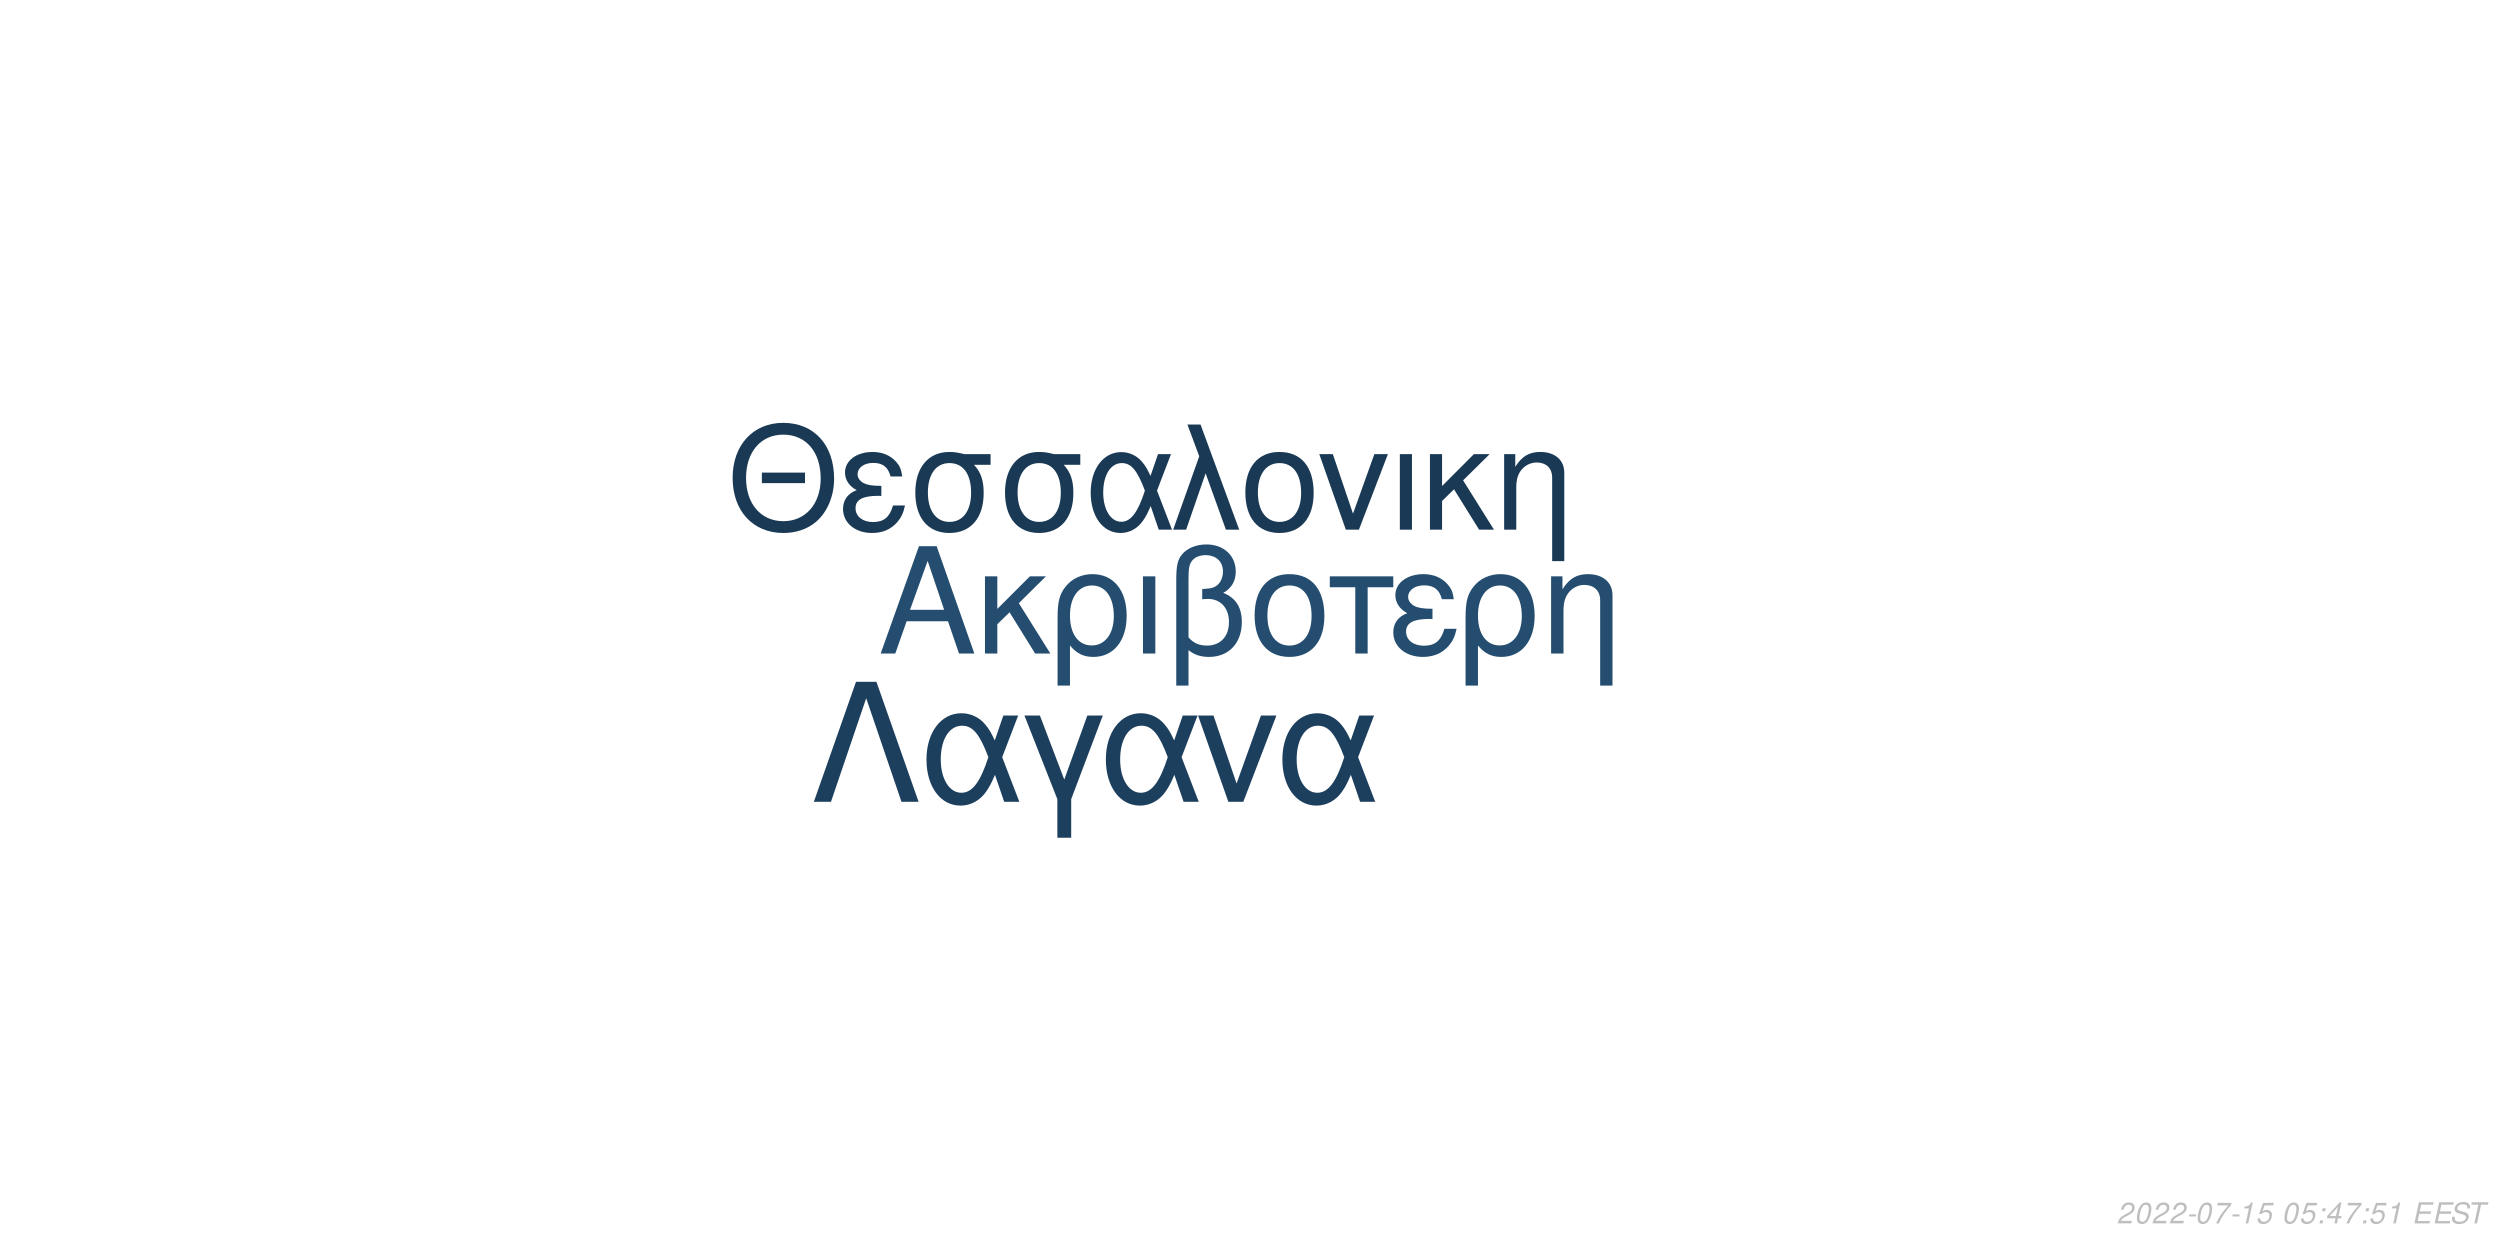
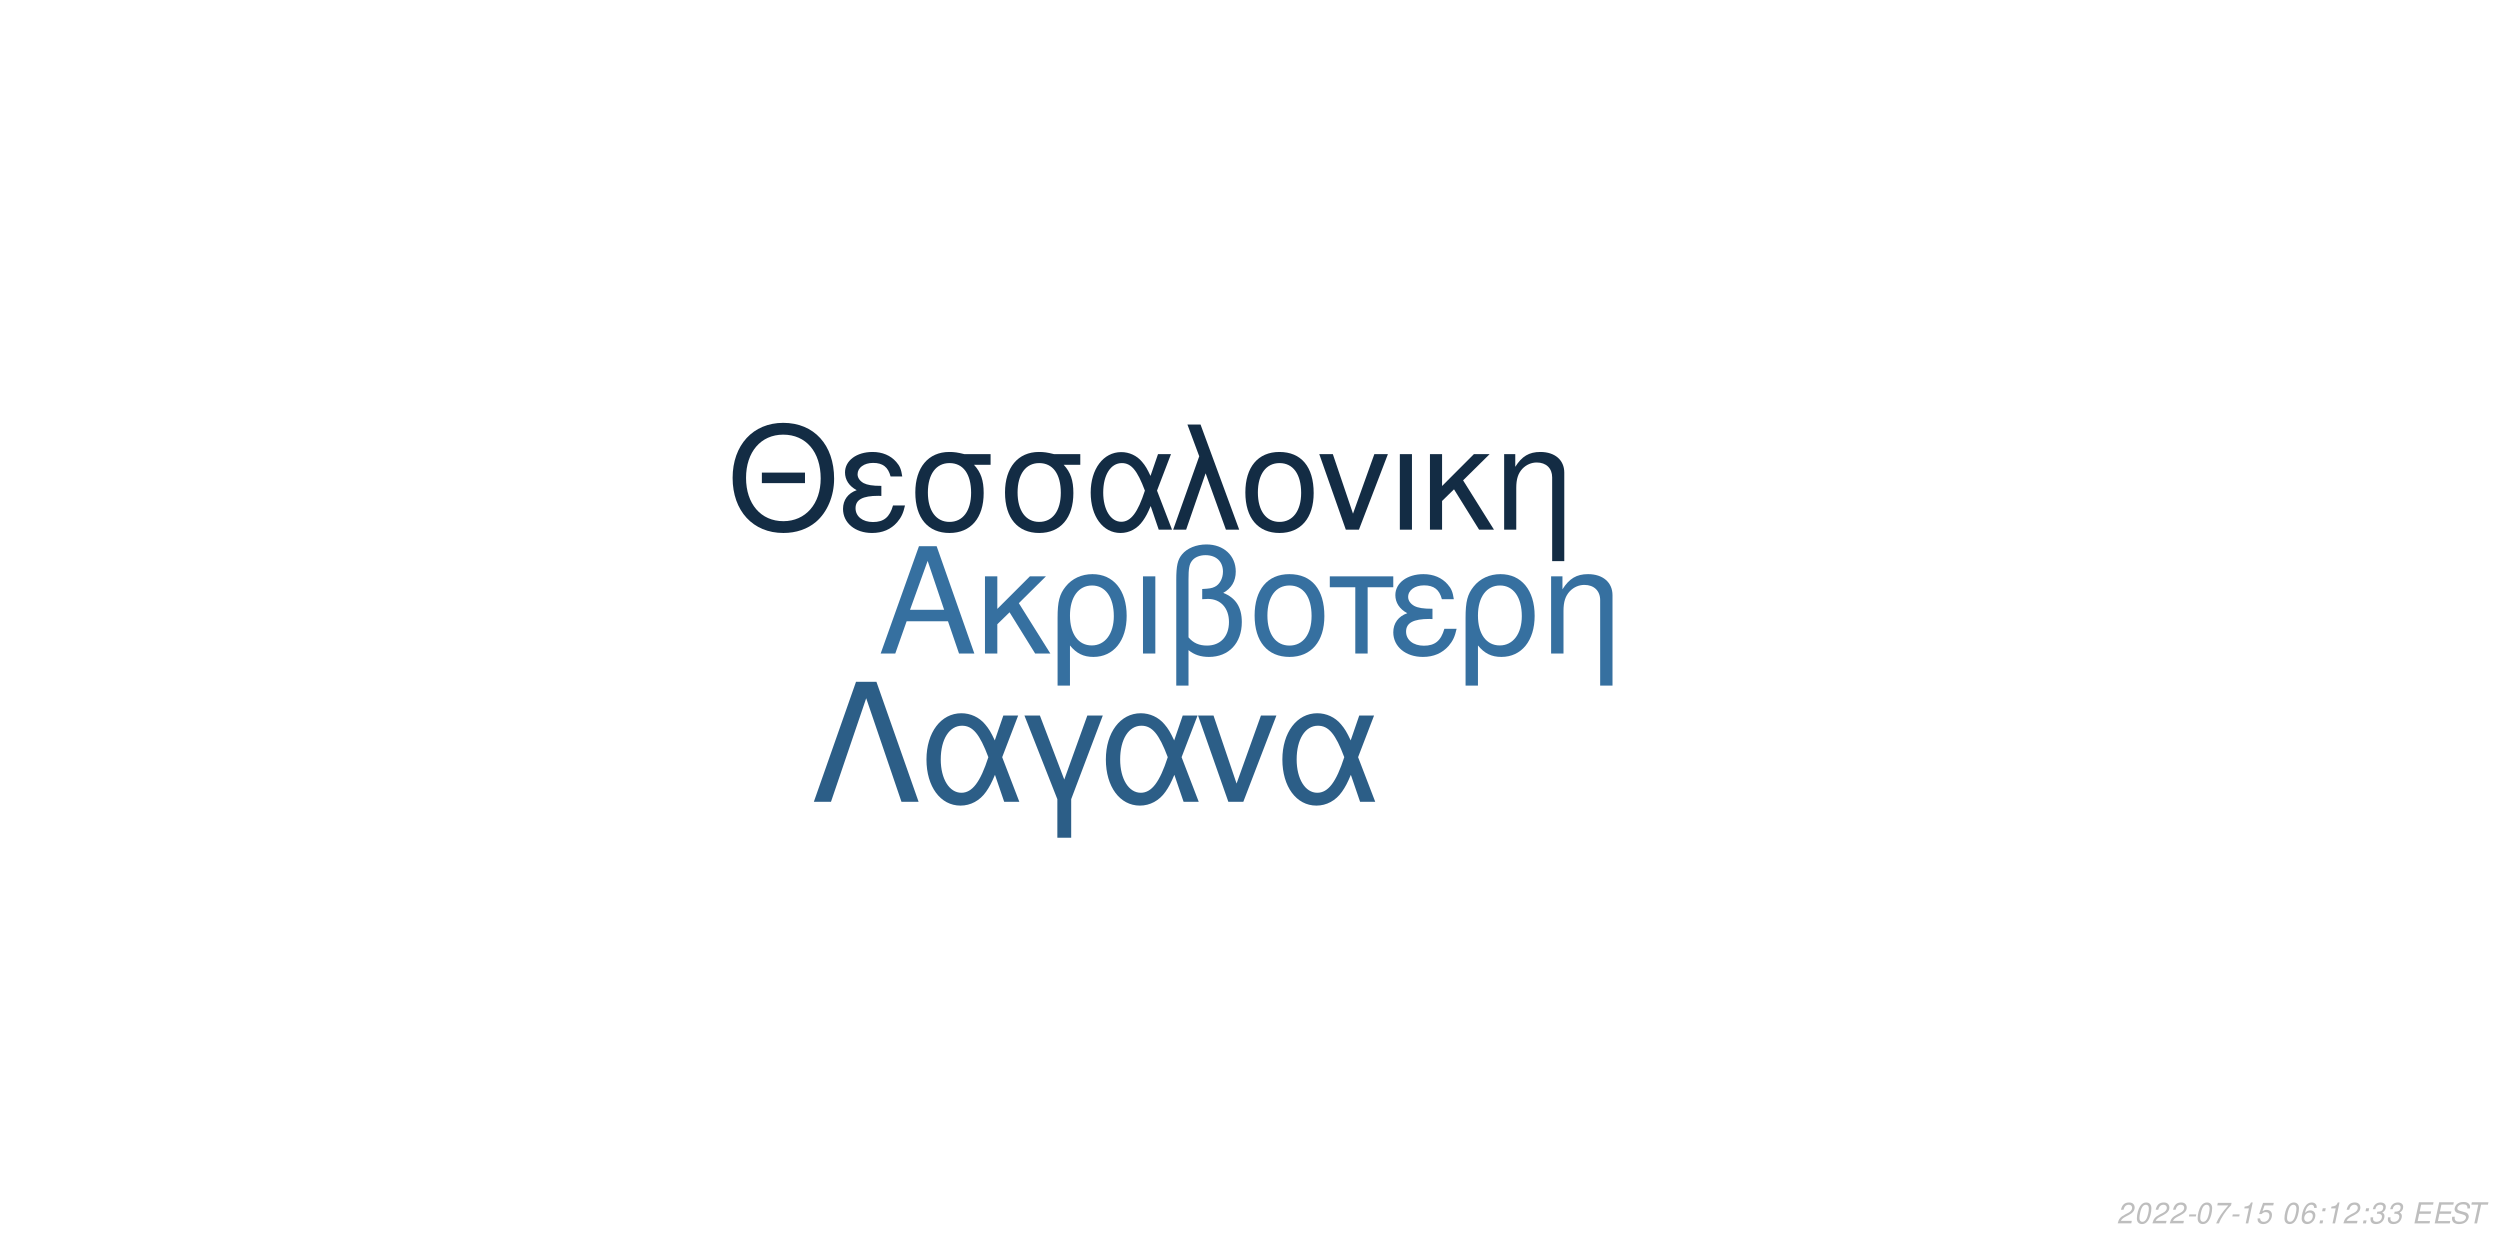
<svg xmlns="http://www.w3.org/2000/svg" xmlns:xlink="http://www.w3.org/1999/xlink" width="864pt" height="432pt" viewBox="0 0 864 432" version="1.1">
  <defs>
    <g>
      <symbol overflow="visible" id="glyph0-0">
        <path style="stroke:none;" d="" />
      </symbol>
      <symbol overflow="visible" id="glyph0-1">
        <path style="stroke:none;" d="M 24.125 -11.141 L 27.938 0 L 33.234 0 L 20.203 -37.094 L 14.094 -37.094 L 0.859 0 L 5.906 0 L 9.828 -11.141 Z M 22.797 -15.109 L 11 -15.109 L 17.094 -32.016 Z M 22.797 -15.109 " />
      </symbol>
      <symbol overflow="visible" id="glyph0-2">
        <path style="stroke:none;" d="M 7.172 -15.422 L 7.172 -26.672 L 2.906 -26.672 L 2.906 0 L 7.172 0 L 7.172 -10.125 L 11.406 -14.25 L 20.25 0 L 25.5 0 L 14.609 -17.406 L 23.969 -26.672 L 18.422 -26.672 Z M 7.172 -15.422 " />
      </symbol>
      <symbol overflow="visible" id="glyph0-3">
        <path style="stroke:none;" d="M 3 11.094 L 7.281 11.094 L 7.281 -2.797 C 9.516 -0.047 11.953 1.172 15.375 1.172 C 22.344 1.172 26.875 -4.422 26.875 -13.031 C 26.875 -21.891 22.297 -27.438 15.062 -27.438 C 11.297 -27.438 7.984 -25.906 5.797 -23.156 C 3.672 -20.516 3 -17.969 3 -12.359 Z M 14.906 -23.516 C 19.547 -23.516 22.438 -19.438 22.438 -12.922 C 22.438 -6.812 19.391 -2.797 14.812 -2.797 C 10.172 -2.797 7.281 -6.766 7.281 -13.125 C 7.281 -19.484 10.234 -23.516 14.906 -23.516 Z M 14.906 -23.516 " />
      </symbol>
      <symbol overflow="visible" id="glyph0-4">
        <path style="stroke:none;" d="M 3.516 0 L 7.781 0 L 7.781 -26.672 L 3.516 -26.672 Z M 3.516 0 " />
      </symbol>
      <symbol overflow="visible" id="glyph0-5">
        <path style="stroke:none;" d="M 4.016 11.094 L 8.25 11.094 L 8.25 -1.172 C 10.172 0.406 12.422 1.172 15.312 1.172 C 22.188 1.172 26.672 -3.609 26.672 -10.891 C 26.672 -15.984 24.578 -19.234 20.25 -20.969 C 23.109 -22.547 24.578 -25.031 24.578 -28.344 C 24.578 -33.844 20.406 -37.703 14.453 -37.703 C 10.938 -37.703 7.734 -36.391 6 -34.25 C 4.484 -32.422 4.016 -30.328 4.016 -25.391 Z M 8.25 -25.656 C 8.25 -29.359 8.5 -30.844 9.469 -32.062 C 10.375 -33.281 12.156 -34 14.094 -34 C 17.812 -34 20.156 -31.812 20.156 -28.297 C 20.156 -25.953 18.984 -23.812 17.297 -23.047 C 16.281 -22.547 15.469 -22.438 12.984 -22.297 L 12.984 -18.781 C 13.734 -18.828 14.344 -18.875 14.969 -18.875 C 19.344 -18.875 22.234 -15.719 22.234 -10.891 C 22.234 -5.906 19.281 -2.75 14.656 -2.75 C 11.953 -2.75 9.922 -3.609 8.25 -5.594 Z M 8.25 -25.656 " />
      </symbol>
      <symbol overflow="visible" id="glyph0-6">
        <path style="stroke:none;" d="M 14.094 -27.438 C 6.562 -27.438 2.094 -22.094 2.094 -13.125 C 2.094 -4.125 6.562 1.172 14.141 1.172 C 21.672 1.172 26.203 -4.172 26.203 -12.922 C 26.203 -22.188 21.828 -27.438 14.094 -27.438 Z M 14.141 -23.516 C 18.938 -23.516 21.781 -19.594 21.781 -12.984 C 21.781 -6.672 18.828 -2.75 14.141 -2.75 C 9.422 -2.75 6.516 -6.672 6.516 -13.125 C 6.516 -19.594 9.422 -23.516 14.141 -23.516 Z M 14.141 -23.516 " />
      </symbol>
      <symbol overflow="visible" id="glyph0-7">
        <path style="stroke:none;" d="M 7.891 0 L 12.156 0 L 12.156 -22.906 L 21.016 -22.906 L 21.016 -26.672 L -0.922 -26.672 L -0.922 -22.906 L 7.891 -22.906 Z M 7.891 0 " />
      </symbol>
      <symbol overflow="visible" id="glyph0-8">
        <path style="stroke:none;" d="M 14.562 -15.469 C 11.344 -15.469 9.562 -15.781 8.297 -16.438 C 6.922 -17.203 6.156 -18.328 6.156 -19.547 C 6.156 -21.891 8.453 -23.562 11.656 -23.562 C 15.062 -23.562 16.953 -22.094 17.812 -18.781 L 21.938 -18.781 C 21.578 -21.266 21.062 -22.5 19.797 -23.922 C 17.812 -26.203 14.906 -27.438 11.453 -27.438 C 5.797 -27.438 1.734 -24.375 1.734 -20.203 C 1.734 -17.609 3.156 -15.375 5.859 -13.938 C 2.797 -12.875 1.016 -10.484 1.016 -7.328 C 1.016 -2.391 5.297 1.172 11.25 1.172 C 14.969 1.172 17.906 -0.109 20.156 -2.641 C 21.578 -4.328 22.297 -5.797 22.906 -8.547 L 18.672 -8.547 C 17.5 -4.422 15.422 -2.703 11.609 -2.703 C 7.938 -2.703 5.438 -4.688 5.438 -7.578 C 5.438 -10.578 7.938 -11.953 13.484 -11.953 C 13.641 -11.953 14.094 -11.953 14.562 -11.906 Z M 14.562 -15.469 " />
      </symbol>
      <symbol overflow="visible" id="glyph0-9">
        <path style="stroke:none;" d="M 3.562 -26.672 L 3.562 0 L 7.844 0 L 7.844 -14.703 C 7.844 -17.906 8.5 -19.891 10.031 -21.531 C 11.406 -22.953 13.188 -23.719 15.062 -23.719 C 18.375 -23.719 20.516 -21.672 20.516 -18.469 L 20.516 11.094 L 24.781 11.094 L 24.781 -20.156 C 24.781 -24.578 21.469 -27.438 16.328 -27.438 C 12.359 -27.438 9.828 -25.906 7.484 -22.188 L 7.484 -26.672 Z M 3.562 -26.672 " />
      </symbol>
      <symbol overflow="visible" id="glyph1-0">
        <path style="stroke:none;" d="" />
      </symbol>
      <symbol overflow="visible" id="glyph1-1">
        <path style="stroke:none;" d="M 26.859 -19.734 L 11.953 -19.734 L 11.953 -16.094 L 26.859 -16.094 Z M 19.328 -36.922 C 8.922 -36.922 1.844 -29.25 1.844 -17.891 C 1.844 -6.484 8.875 1.141 19.391 1.141 C 23.812 1.141 27.703 -0.203 30.641 -2.688 C 34.578 -6.031 36.922 -11.656 36.922 -17.594 C 36.922 -29.297 30 -36.922 19.328 -36.922 Z M 19.328 -32.844 C 27.203 -32.844 32.281 -26.906 32.281 -17.688 C 32.281 -8.922 27.062 -2.938 19.391 -2.938 C 11.609 -2.938 6.484 -8.922 6.484 -17.891 C 6.484 -26.859 11.609 -32.844 19.328 -32.844 Z M 19.328 -32.844 " />
      </symbol>
      <symbol overflow="visible" id="glyph1-2">
        <path style="stroke:none;" d="M 14.25 -15.141 C 11.109 -15.141 9.375 -15.453 8.125 -16.094 C 6.781 -16.844 6.031 -17.938 6.031 -19.141 C 6.031 -21.422 8.266 -23.078 11.406 -23.078 C 14.75 -23.078 16.594 -21.625 17.438 -18.391 L 21.469 -18.391 C 21.125 -20.828 20.625 -22.031 19.391 -23.422 C 17.438 -25.656 14.594 -26.859 11.219 -26.859 C 5.688 -26.859 1.688 -23.875 1.688 -19.781 C 1.688 -17.234 3.094 -15.047 5.734 -13.656 C 2.734 -12.609 1 -10.266 1 -7.172 C 1 -2.344 5.188 1.141 11.016 1.141 C 14.656 1.141 17.547 -0.094 19.734 -2.594 C 21.125 -4.234 21.828 -5.688 22.422 -8.375 L 18.281 -8.375 C 17.141 -4.328 15.094 -2.641 11.359 -2.641 C 7.766 -2.641 5.328 -4.578 5.328 -7.422 C 5.328 -10.359 7.766 -11.703 13.203 -11.703 C 13.359 -11.703 13.797 -11.703 14.25 -11.656 Z M 14.25 -15.141 " />
      </symbol>
      <symbol overflow="visible" id="glyph1-3">
        <path style="stroke:none;" d="M 29 -26.109 L 19.938 -26.109 C 17.594 -26.703 16.438 -26.859 14.703 -26.859 C 7.469 -26.859 2.984 -21.469 2.984 -12.859 C 2.984 -4.031 7.375 1.141 14.797 1.141 C 22.172 1.141 26.609 -4.078 26.609 -12.656 C 26.609 -17.047 25.656 -19.828 23.266 -22.422 L 29 -22.422 Z M 14.797 -23.016 C 19.531 -23.016 22.266 -19.234 22.266 -12.75 C 22.266 -6.531 19.438 -2.688 14.797 -2.688 C 10.172 -2.688 7.328 -6.531 7.328 -12.859 C 7.328 -19.188 10.172 -23.016 14.797 -23.016 Z M 14.797 -23.016 " />
      </symbol>
      <symbol overflow="visible" id="glyph1-4">
        <path style="stroke:none;" d="M 29.344 -26.109 L 24.859 -26.109 L 22.266 -18.578 C 21.125 -21.031 20.484 -22.125 19.328 -23.469 C 17.547 -25.609 14.906 -26.812 12.156 -26.812 C 5.984 -26.812 1.594 -20.984 1.594 -12.812 C 1.594 -4.578 5.828 1.141 11.906 1.141 C 14.953 1.141 17.734 -0.344 19.625 -3.047 C 20.672 -4.531 21.281 -5.688 22.328 -8.172 L 25.109 0 L 29.703 0 L 24.516 -13.5 Z M 20.328 -13.5 C 17.891 -5.922 15.453 -2.734 12.156 -2.734 C 8.516 -2.734 5.922 -6.922 5.922 -12.812 C 5.922 -18.938 8.516 -23.016 12.359 -23.016 C 15.594 -23.016 17.688 -20.531 20.328 -13.5 Z M 20.328 -13.5 " />
      </symbol>
      <symbol overflow="visible" id="glyph1-5">
        <path style="stroke:none;" d="M 1.094 0 L 5.578 0 L 12.312 -19.484 L 19.328 0 L 23.922 0 L 10.562 -36.328 L 6.031 -36.328 L 10.109 -25.359 Z M 1.094 0 " />
      </symbol>
      <symbol overflow="visible" id="glyph1-6">
        <path style="stroke:none;" d="M 13.797 -26.859 C 6.422 -26.859 2.047 -21.625 2.047 -12.859 C 2.047 -4.031 6.422 1.141 13.859 1.141 C 21.234 1.141 25.656 -4.078 25.656 -12.656 C 25.656 -21.719 21.375 -26.859 13.797 -26.859 Z M 13.859 -23.016 C 18.531 -23.016 21.328 -19.188 21.328 -12.703 C 21.328 -6.531 18.438 -2.688 13.859 -2.688 C 9.219 -2.688 6.375 -6.531 6.375 -12.859 C 6.375 -19.188 9.219 -23.016 13.859 -23.016 Z M 13.859 -23.016 " />
      </symbol>
      <symbol overflow="visible" id="glyph1-7">
        <path style="stroke:none;" d="M 14.297 0 L 24.312 -26.109 L 19.625 -26.109 L 12.25 -5.531 L 5.281 -26.109 L 0.594 -26.109 L 9.766 0 Z M 14.297 0 " />
      </symbol>
      <symbol overflow="visible" id="glyph1-8">
        <path style="stroke:none;" d="M 3.438 0 L 7.625 0 L 7.625 -26.109 L 3.438 -26.109 Z M 3.438 0 " />
      </symbol>
      <symbol overflow="visible" id="glyph1-9">
        <path style="stroke:none;" d="M 7.031 -15.094 L 7.031 -26.109 L 2.844 -26.109 L 2.844 0 L 7.031 0 L 7.031 -9.922 L 11.156 -13.953 L 19.828 0 L 24.969 0 L 14.297 -17.047 L 23.469 -26.109 L 18.031 -26.109 Z M 7.031 -15.094 " />
      </symbol>
      <symbol overflow="visible" id="glyph1-10">
        <path style="stroke:none;" d="M 3.484 -26.109 L 3.484 0 L 7.672 0 L 7.672 -14.406 C 7.672 -17.547 8.328 -19.484 9.812 -21.078 C 11.156 -22.469 12.906 -23.219 14.75 -23.219 C 17.984 -23.219 20.078 -21.234 20.078 -18.094 L 20.078 10.859 L 24.266 10.859 L 24.266 -19.734 C 24.266 -24.062 21.031 -26.859 16 -26.859 C 12.109 -26.859 9.609 -25.359 7.328 -21.719 L 7.328 -26.109 Z M 3.484 -26.109 " />
      </symbol>
      <symbol overflow="visible" id="glyph2-0">
        <path style="stroke:none;" d="" />
      </symbol>
      <symbol overflow="visible" id="glyph2-1">
        <path style="stroke:none;" d="M 22.531 -41.484 L 15.484 -41.484 L 0.906 0 L 6.828 0 L 19 -35.797 L 31.188 0 L 37.109 0 Z M 22.531 -41.484 " />
      </symbol>
      <symbol overflow="visible" id="glyph2-2">
        <path style="stroke:none;" d="M 33.516 -29.812 L 28.391 -29.812 L 25.438 -21.219 C 24.125 -24.016 23.391 -25.266 22.078 -26.797 C 20.031 -29.25 17.016 -30.609 13.891 -30.609 C 6.828 -30.609 1.828 -23.953 1.828 -14.625 C 1.828 -5.234 6.656 1.312 13.594 1.312 C 17.078 1.312 20.266 -0.391 22.422 -3.469 C 23.609 -5.172 24.297 -6.484 25.5 -9.328 L 28.688 0 L 33.922 0 L 28 -15.422 Z M 23.219 -15.422 C 20.422 -6.766 17.641 -3.125 13.891 -3.125 C 9.734 -3.125 6.766 -7.906 6.766 -14.625 C 6.766 -21.625 9.734 -26.297 14.109 -26.297 C 17.812 -26.297 20.203 -23.453 23.219 -15.422 Z M 23.219 -15.422 " />
      </symbol>
      <symbol overflow="visible" id="glyph2-3">
        <path style="stroke:none;" d="M 12.062 12.406 L 16.844 12.406 L 16.844 -0.906 L 27.766 -29.812 L 22.422 -29.812 L 14.453 -7.688 L 6.031 -29.812 L 0.688 -29.812 L 12.062 -0.906 Z M 12.062 12.406 " />
      </symbol>
      <symbol overflow="visible" id="glyph2-4">
        <path style="stroke:none;" d="M 16.328 0 L 27.766 -29.812 L 22.422 -29.812 L 14 -6.312 L 6.031 -29.812 L 0.688 -29.812 L 11.156 0 Z M 16.328 0 " />
      </symbol>
      <symbol overflow="visible" id="glyph3-0">
        <path style="stroke:none;" d="" />
      </symbol>
      <symbol overflow="visible" id="glyph3-1">
        <path style="stroke:none;" d="M 5.234 -0.875 L 1.469 -0.875 C 1.641 -1.375 2.203 -1.891 3.109 -2.344 L 4.234 -2.938 C 5.562 -3.625 6.219 -4.469 6.219 -5.484 C 6.219 -5.938 6.062 -6.359 5.797 -6.656 C 5.469 -7.047 4.984 -7.234 4.312 -7.234 C 2.766 -7.234 1.891 -6.453 1.484 -4.734 L 2.375 -4.734 C 2.484 -5.188 2.609 -5.484 2.797 -5.75 C 3.094 -6.203 3.609 -6.453 4.188 -6.453 C 4.891 -6.453 5.344 -6.031 5.344 -5.375 C 5.344 -4.703 4.859 -4.094 4.016 -3.656 L 2.984 -3.125 C 1.234 -2.188 0.797 -1.656 0.344 -0.016 L 5.047 -0.016 Z M 5.234 -0.875 " />
      </symbol>
      <symbol overflow="visible" id="glyph3-2">
        <path style="stroke:none;" d="M 4.203 -7.234 C 3.375 -7.234 2.688 -6.812 2.125 -5.984 C 1.484 -5.047 0.984 -3.188 0.984 -1.734 C 0.984 -1.109 1.172 -0.562 1.484 -0.266 C 1.797 0.047 2.281 0.234 2.766 0.234 C 3.625 0.234 4.281 -0.156 4.859 -1.016 C 5.516 -1.953 6 -3.797 6 -5.266 C 6 -6.5 5.328 -7.234 4.203 -7.234 Z M 4.094 -6.453 C 4.734 -6.453 5.125 -5.984 5.125 -5.156 C 5.125 -4.203 4.781 -2.625 4.406 -1.812 C 3.984 -0.938 3.516 -0.547 2.875 -0.547 C 2.25 -0.547 1.875 -1.031 1.875 -1.828 C 1.875 -2.797 2.203 -4.344 2.594 -5.203 C 2.984 -6.047 3.453 -6.453 4.094 -6.453 Z M 4.094 -6.453 " />
      </symbol>
      <symbol overflow="visible" id="glyph3-3">
        <path style="stroke:none;" d="M 3.516 -3.125 L 1.125 -3.125 L 0.969 -2.406 L 3.359 -2.406 Z M 3.516 -3.125 " />
      </symbol>
      <symbol overflow="visible" id="glyph3-4">
        <path style="stroke:none;" d="M 6.703 -7.094 L 1.953 -7.094 L 1.766 -6.219 L 5.594 -6.219 C 3.344 -3.688 2.266 -2.109 1.375 0 L 2.344 0 C 3.031 -1.906 4.828 -4.594 6.547 -6.281 Z M 6.703 -7.094 " />
      </symbol>
      <symbol overflow="visible" id="glyph3-5">
        <path style="stroke:none;" d="M 3.703 -5.188 L 2.594 0 L 3.469 0 L 5.016 -7.234 L 4.438 -7.234 C 3.906 -6.156 3.688 -6.016 2.234 -5.812 L 2.109 -5.188 Z M 3.703 -5.188 " />
      </symbol>
      <symbol overflow="visible" id="glyph3-6">
        <path style="stroke:none;" d="M 6.297 -7.094 L 2.594 -7.094 L 1.234 -3.234 L 2.047 -3.234 C 2.656 -3.766 2.938 -3.906 3.531 -3.906 C 4.328 -3.906 4.797 -3.453 4.797 -2.688 C 4.797 -1.438 3.969 -0.547 2.828 -0.547 C 2.031 -0.547 1.609 -0.938 1.578 -1.734 L 0.703 -1.734 L 0.703 -1.516 C 0.703 -0.938 0.844 -0.547 1.188 -0.266 C 1.562 0.062 2.078 0.234 2.703 0.234 C 3.656 0.234 4.391 -0.156 4.984 -0.922 C 5.422 -1.5 5.672 -2.234 5.672 -2.953 C 5.672 -4 4.938 -4.672 3.812 -4.672 C 3.328 -4.672 2.906 -4.547 2.406 -4.234 L 3.109 -6.219 L 6.109 -6.219 Z M 6.297 -7.094 " />
      </symbol>
      <symbol overflow="visible" id="glyph3-7">
        <path style="stroke:none;" d="" />
      </symbol>
      <symbol overflow="visible" id="glyph3-8">
+         <path style="stroke:none;" d="M 6.125 -5.344 L 6.141 -5.625 C 6.141 -6.609 5.453 -7.234 4.391 -7.234 C 3.438 -7.234 2.641 -6.719 2.016 -5.703 C 1.422 -4.781 0.938 -2.953 0.938 -1.688 C 0.938 -0.516 1.688 0.234 2.859 0.234 C 3.703 0.234 4.438 -0.156 5 -0.875 C 5.406 -1.422 5.672 -2.156 5.672 -2.766 C 5.672 -3.812 4.969 -4.5 3.906 -4.5 C 3.234 -4.5 2.672 -4.234 2.094 -3.625 C 2.406 -5.375 3.234 -6.453 4.25 -6.453 C 4.703 -6.453 5.062 -6.234 5.172 -5.844 C 5.203 -5.719 5.234 -5.578 5.25 -5.344 Z M 3.656 -3.734 C 4.344 -3.734 4.797 -3.281 4.797 -2.625 C 4.797 -1.469 3.984 -0.547 2.984 -0.547 C 2.297 -0.547 1.812 -1.047 1.812 -1.766 C 1.812 -2.859 2.625 -3.734 3.656 -3.734 Z M 3.656 -3.734 " />
+       </symbol>
+       <symbol overflow="visible" id="glyph3-9">
        <path style="stroke:none;" d="M 2.359 -1.031 L 1.312 -1.031 L 1.094 0 L 2.141 0 Z M 3.266 -5.234 L 2.219 -5.234 L 2 -4.203 L 3.047 -4.203 Z M 3.266 -5.234 " />
      </symbol>
-       <symbol overflow="visible" id="glyph3-9">
-         <path style="stroke:none;" d="M 3.625 -1.75 L 3.266 0 L 4.141 0 L 4.516 -1.75 L 5.562 -1.75 L 5.734 -2.531 L 4.688 -2.531 L 5.688 -7.234 L 5.016 -7.234 L 0.844 -2.672 L 0.641 -1.75 Z M 3.797 -2.531 L 1.594 -2.531 L 4.469 -5.703 Z M 3.797 -2.531 " />
+       <symbol overflow="visible" id="glyph3-10">
+         <path style="stroke:none;" d="M 2.922 -3.312 C 3.125 -3.344 3.234 -3.344 3.375 -3.344 C 4.203 -3.344 4.688 -3 4.688 -2.406 C 4.688 -1.312 3.906 -0.547 2.781 -0.547 C 2.047 -0.547 1.594 -0.938 1.594 -1.562 C 1.594 -1.719 1.609 -1.844 1.656 -2.094 L 0.766 -2.094 C 0.734 -1.797 0.719 -1.641 0.719 -1.469 C 0.719 -0.375 1.406 0.234 2.641 0.234 C 3.547 0.234 4.297 -0.078 4.812 -0.656 C 5.266 -1.156 5.562 -1.875 5.562 -2.547 C 5.562 -3.125 5.344 -3.453 4.797 -3.734 C 5.641 -4.234 6.016 -4.844 6.016 -5.734 C 6.016 -6.656 5.312 -7.234 4.203 -7.234 C 3.375 -7.234 2.672 -6.938 2.188 -6.375 C 1.891 -6.031 1.703 -5.641 1.516 -4.906 L 2.391 -4.906 C 2.5 -5.359 2.594 -5.594 2.734 -5.812 C 3.047 -6.234 3.516 -6.453 4.078 -6.453 C 4.734 -6.453 5.141 -6.125 5.141 -5.578 C 5.141 -5.188 5.016 -4.797 4.797 -4.547 C 4.516 -4.234 4 -4.062 3.266 -4.062 L 3.078 -4.062 Z M 2.922 -3.312 " />
      </symbol>
-       <symbol overflow="visible" id="glyph3-10">
+       <symbol overflow="visible" id="glyph3-11">
        <path style="stroke:none;" d="M 2.547 -3.312 L 6.5 -3.312 L 6.688 -4.141 L 2.719 -4.141 L 3.219 -6.469 L 7.344 -6.469 L 7.516 -7.297 L 2.453 -7.297 L 0.906 0 L 6.125 0 L 6.297 -0.812 L 2.016 -0.812 Z M 2.547 -3.312 " />
      </symbol>
-       <symbol overflow="visible" id="glyph3-11">
+       <symbol overflow="visible" id="glyph3-12">
        <path style="stroke:none;" d="M 7.062 -5.156 C 7.125 -5.438 7.141 -5.562 7.141 -5.703 C 7.141 -6.156 6.938 -6.594 6.594 -6.891 C 6.188 -7.25 5.656 -7.406 4.875 -7.406 C 3.844 -7.406 3.047 -7.125 2.5 -6.562 C 2.094 -6.141 1.781 -5.438 1.781 -4.922 C 1.781 -4.297 2.219 -3.766 2.891 -3.562 L 4.594 -3.094 C 5.406 -2.859 5.734 -2.578 5.734 -2.094 C 5.734 -1.781 5.547 -1.406 5.266 -1.141 C 4.844 -0.766 4.266 -0.578 3.453 -0.578 C 2.328 -0.578 1.812 -0.984 1.812 -1.906 C 1.812 -2.047 1.812 -2.125 1.844 -2.312 L 0.984 -2.312 C 0.906 -2.062 0.891 -1.906 0.891 -1.688 C 0.891 -0.484 1.797 0.234 3.297 0.234 C 4.359 0.234 5.234 -0.062 5.812 -0.609 C 6.344 -1.078 6.688 -1.797 6.688 -2.375 C 6.688 -2.641 6.609 -2.906 6.453 -3.156 C 6.234 -3.5 5.938 -3.703 5.469 -3.828 L 3.75 -4.312 C 2.984 -4.547 2.734 -4.734 2.734 -5.188 C 2.734 -5.547 2.875 -5.844 3.188 -6.109 C 3.547 -6.438 4.031 -6.594 4.703 -6.594 C 5.266 -6.594 5.688 -6.484 5.906 -6.297 C 6.094 -6.125 6.219 -5.797 6.219 -5.516 C 6.219 -5.422 6.203 -5.344 6.188 -5.156 Z M 7.062 -5.156 " />
      </symbol>
-       <symbol overflow="visible" id="glyph3-12">
+       <symbol overflow="visible" id="glyph3-13">
        <path style="stroke:none;" d="M 4.938 -6.469 L 7.312 -6.469 L 7.484 -7.297 L 1.75 -7.297 L 1.578 -6.469 L 3.984 -6.469 L 2.609 0 L 3.547 0 Z M 4.938 -6.469 " />
      </symbol>
    </g>
  </defs>
  <g id="surface1">
    <rect x="0" y="0" width="864" height="432" style="fill:rgb(100%,100%,100%);fill-opacity:1;stroke:none;" />
-     <g style="fill:rgb(14.118%,30.196%,43.922%);fill-opacity:1;">
+     <g style="fill:rgb(21.176%,43.922%,62.745%);fill-opacity:1;">
      <use xlink:href="#glyph0-1" x="303.5" y="225.861" />
      <use xlink:href="#glyph0-2" x="337.5" y="225.861" />
      <use xlink:href="#glyph0-3" x="362.5" y="225.861" />
      <use xlink:href="#glyph0-4" x="391.5" y="225.861" />
      <use xlink:href="#glyph0-5" x="402.5" y="225.861" />
      <use xlink:href="#glyph0-6" x="431.5" y="225.861" />
      <use xlink:href="#glyph0-7" x="460.5" y="225.861" />
      <use xlink:href="#glyph0-8" x="480.5" y="225.861" />
      <use xlink:href="#glyph0-3" x="503.5" y="225.861" />
      <use xlink:href="#glyph0-9" x="532.5" y="225.861" />
    </g>
-     <g style="fill:rgb(10.196%,22.353%,33.333%);fill-opacity:1;">
+     <g style="fill:rgb(7.451%,17.255%,26.667%);fill-opacity:1;">
      <use xlink:href="#glyph1-1" x="251.348" y="183.058" />
      <use xlink:href="#glyph1-2" x="290.348" y="183.058" />
      <use xlink:href="#glyph1-3" x="313.348" y="183.058" />
      <use xlink:href="#glyph1-3" x="344.348" y="183.058" />
      <use xlink:href="#glyph1-4" x="375.348" y="183.058" />
      <use xlink:href="#glyph1-5" x="404.348" y="183.058" />
      <use xlink:href="#glyph1-6" x="428.348" y="183.058" />
      <use xlink:href="#glyph1-7" x="455.348" y="183.058" />
      <use xlink:href="#glyph1-8" x="480.348" y="183.058" />
      <use xlink:href="#glyph1-9" x="491.348" y="183.058" />
      <use xlink:href="#glyph1-10" x="516.348" y="183.058" />
    </g>
-     <g style="fill:rgb(11.373%,24.706%,36.863%);fill-opacity:1;">
+     <g style="fill:rgb(17.255%,36.863%,52.941%);fill-opacity:1;">
      <use xlink:href="#glyph2-1" x="280.359" y="277.105" />
      <use xlink:href="#glyph2-2" x="318.359" y="277.105" />
      <use xlink:href="#glyph2-3" x="353.359" y="277.105" />
      <use xlink:href="#glyph2-2" x="380.359" y="277.105" />
      <use xlink:href="#glyph2-4" x="413.359" y="277.105" />
      <use xlink:href="#glyph2-2" x="441.359" y="277.105" />
    </g>
    <g style="fill:rgb(74.51%,74.51%,74.51%);fill-opacity:1;">
      <use xlink:href="#glyph3-1" x="731.52" y="422.81" />
      <use xlink:href="#glyph3-2" x="737.52" y="422.81" />
      <use xlink:href="#glyph3-1" x="743.52" y="422.81" />
      <use xlink:href="#glyph3-1" x="749.52" y="422.81" />
      <use xlink:href="#glyph3-3" x="755.52" y="422.81" />
      <use xlink:href="#glyph3-2" x="758.52" y="422.81" />
      <use xlink:href="#glyph3-4" x="764.52" y="422.81" />
      <use xlink:href="#glyph3-3" x="770.52" y="422.81" />
      <use xlink:href="#glyph3-5" x="773.52" y="422.81" />
      <use xlink:href="#glyph3-6" x="779.52" y="422.81" />
      <use xlink:href="#glyph3-7" x="785.52" y="422.81" />
      <use xlink:href="#glyph3-2" x="788.52" y="422.81" />
-       <use xlink:href="#glyph3-6" x="794.52" y="422.81" />
-       <use xlink:href="#glyph3-8" x="800.52" y="422.81" />
-       <use xlink:href="#glyph3-9" x="803.52" y="422.81" />
-       <use xlink:href="#glyph3-4" x="809.52" y="422.81" />
-       <use xlink:href="#glyph3-8" x="815.52" y="422.81" />
-       <use xlink:href="#glyph3-6" x="818.52" y="422.81" />
-       <use xlink:href="#glyph3-5" x="824.52" y="422.81" />
+       <use xlink:href="#glyph3-8" x="794.52" y="422.81" />
+       <use xlink:href="#glyph3-9" x="800.52" y="422.81" />
+       <use xlink:href="#glyph3-5" x="803.52" y="422.81" />
+       <use xlink:href="#glyph3-1" x="809.52" y="422.81" />
+       <use xlink:href="#glyph3-9" x="815.52" y="422.81" />
+       <use xlink:href="#glyph3-10" x="818.52" y="422.81" />
+       <use xlink:href="#glyph3-10" x="824.52" y="422.81" />
      <use xlink:href="#glyph3-7" x="830.52" y="422.81" />
-       <use xlink:href="#glyph3-10" x="833.52" y="422.81" />
-       <use xlink:href="#glyph3-10" x="840.52" y="422.81" />
-       <use xlink:href="#glyph3-11" x="846.52" y="422.81" />
-       <use xlink:href="#glyph3-12" x="852.52" y="422.81" />
+       <use xlink:href="#glyph3-11" x="833.52" y="422.81" />
+       <use xlink:href="#glyph3-11" x="840.52" y="422.81" />
+       <use xlink:href="#glyph3-12" x="846.52" y="422.81" />
+       <use xlink:href="#glyph3-13" x="852.52" y="422.81" />
    </g>
  </g>
</svg>
